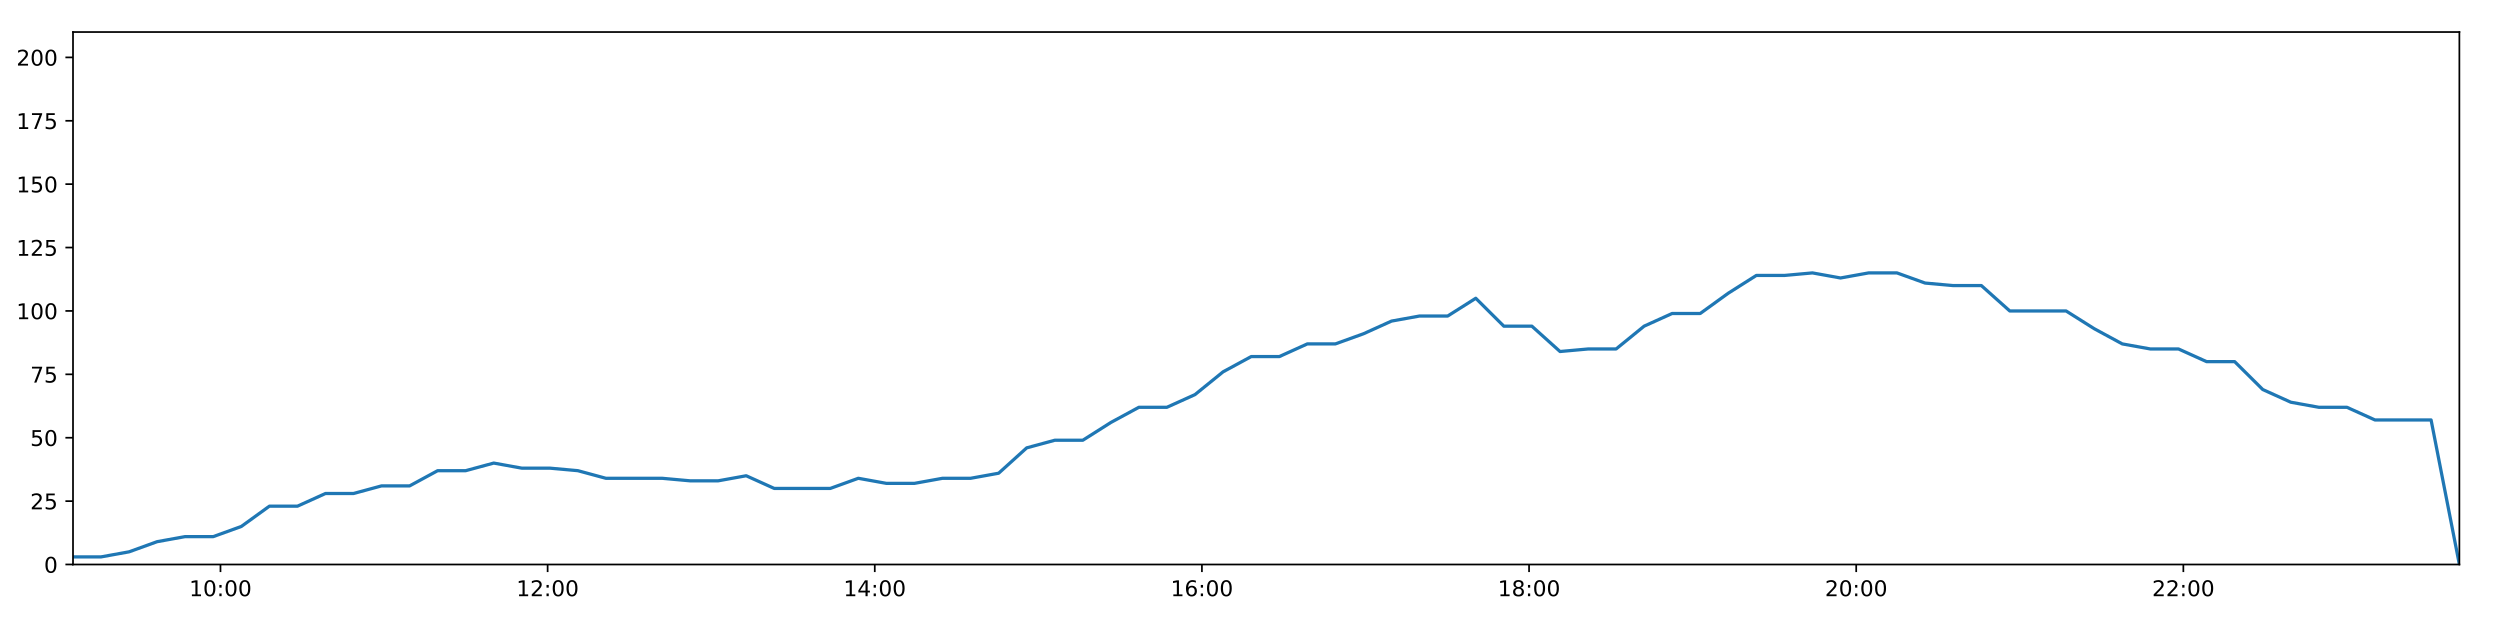
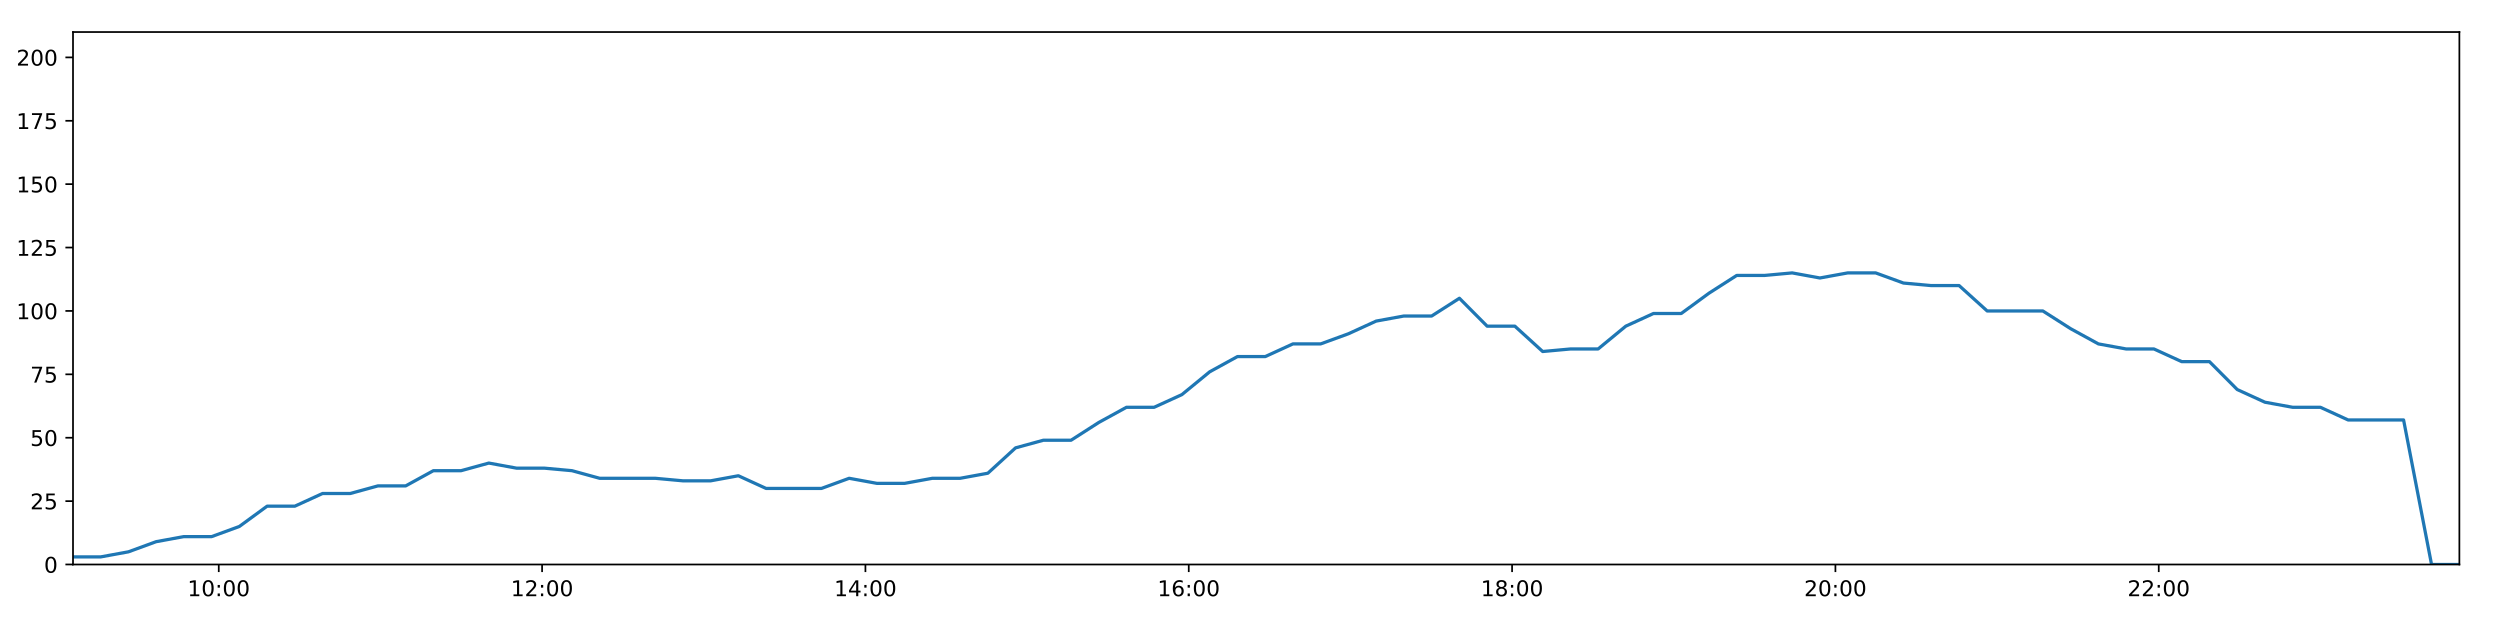
<svg xmlns="http://www.w3.org/2000/svg" xmlns:xlink="http://www.w3.org/1999/xlink" height="288pt" version="1.1" viewBox="0 0 1152 288" width="1152pt">
  <defs>
    <style type="text/css">
*{stroke-linecap:butt;stroke-linejoin:round;}
  </style>
  </defs>
  <g id="figure_1">
    <g id="patch_1">
      <path d="M 0 288  L 1152 288  L 1152 0  L 0 0  z " style="fill:#ffffff;" />
    </g>
    <g id="axes_1">
      <g id="patch_2">
        <path d="M 33.64 260.12  L 1133.28 260.12  L 1133.28 14.76  L 33.64 14.76  z " style="fill:#ffffff;" />
      </g>
      <g id="matplotlib.axis_1">
        <g id="xtick_1">
          <g id="line2d_1">
            <defs>
-               <path d="M 0 0  L 0 3.5  " id="m341d73379e" style="stroke:#000000;stroke-width:0.8;" />
-             </defs>
-             <g>
-               <use style="stroke:#000000;stroke-width:0.8;" x="101.597" xlink:href="#m341d73379e" y="260.12" />
+               <path d="M 0 0  L 0 3.5  " id="m7c96d76221" style="stroke:#000000;stroke-width:0.8;" />
+             </defs>
+             <g>
+               <use style="stroke:#000000;stroke-width:0.8;" x="100.804" xlink:href="#m7c96d76221" y="260.12" />
            </g>
          </g>
          <g id="text_1">
            <defs>
              <path d="M 12.406 8.297  L 28.516 8.297  L 28.516 63.922  L 10.984 60.406  L 10.984 69.391  L 28.422 72.906  L 38.281 72.906  L 38.281 8.297  L 54.391 8.297  L 54.391 0  L 12.406 0  z " id="DejaVuSans-49" />
              <path d="M 31.781 66.406  Q 24.172 66.406 20.328 58.906  Q 16.5 51.422 16.5 36.375  Q 16.5 21.391 20.328 13.891  Q 24.172 6.391 31.781 6.391  Q 39.453 6.391 43.281 13.891  Q 47.125 21.391 47.125 36.375  Q 47.125 51.422 43.281 58.906  Q 39.453 66.406 31.781 66.406  z M 31.781 74.219  Q 44.047 74.219 50.516 64.516  Q 56.984 54.828 56.984 36.375  Q 56.984 17.969 50.516 8.266  Q 44.047 -1.422 31.781 -1.422  Q 19.531 -1.422 13.062 8.266  Q 6.594 17.969 6.594 36.375  Q 6.594 54.828 13.062 64.516  Q 19.531 74.219 31.781 74.219  z " id="DejaVuSans-48" />
              <path d="M 11.719 12.406  L 22.016 12.406  L 22.016 0  L 11.719 0  z M 11.719 51.703  L 22.016 51.703  L 22.016 39.312  L 11.719 39.312  z " id="DejaVuSans-58" />
            </defs>
-             <g transform="translate(87.18745 274.7184)scale(0.1 -0.1)">
+             <g transform="translate(86.39495 274.7184)scale(0.1 -0.1)">
              <use xlink:href="#DejaVuSans-49" />
              <use x="63.623" xlink:href="#DejaVuSans-48" />
              <use x="127.246" xlink:href="#DejaVuSans-58" />
              <use x="160.938" xlink:href="#DejaVuSans-48" />
              <use x="224.561" xlink:href="#DejaVuSans-48" />
            </g>
          </g>
        </g>
        <g id="xtick_2">
          <g id="line2d_2">
            <g>
-               <use style="stroke:#000000;stroke-width:0.8;" x="252.346" xlink:href="#m341d73379e" y="260.12" />
+               <use style="stroke:#000000;stroke-width:0.8;" x="249.795" xlink:href="#m7c96d76221" y="260.12" />
            </g>
          </g>
          <g id="text_2">
            <defs>
              <path d="M 19.188 8.297  L 53.609 8.297  L 53.609 0  L 7.328 0  L 7.328 8.297  Q 12.938 14.109 22.625 23.891  Q 32.328 33.688 34.812 36.531  Q 39.547 41.844 41.422 45.531  Q 43.312 49.219 43.312 52.781  Q 43.312 58.594 39.234 62.25  Q 35.156 65.922 28.609 65.922  Q 23.969 65.922 18.812 64.312  Q 13.672 62.703 7.812 59.422  L 7.812 69.391  Q 13.766 71.781 18.938 73  Q 24.125 74.219 28.422 74.219  Q 39.75 74.219 46.484 68.547  Q 53.219 62.891 53.219 53.422  Q 53.219 48.922 51.531 44.891  Q 49.859 40.875 45.406 35.406  Q 44.188 33.984 37.641 27.219  Q 31.109 20.453 19.188 8.297  z " id="DejaVuSans-50" />
            </defs>
-             <g transform="translate(237.9362 274.7184)scale(0.1 -0.1)">
+             <g transform="translate(235.3857 274.7184)scale(0.1 -0.1)">
              <use xlink:href="#DejaVuSans-49" />
              <use x="63.623" xlink:href="#DejaVuSans-50" />
              <use x="127.246" xlink:href="#DejaVuSans-58" />
              <use x="160.938" xlink:href="#DejaVuSans-48" />
              <use x="224.561" xlink:href="#DejaVuSans-48" />
            </g>
          </g>
        </g>
        <g id="xtick_3">
          <g id="line2d_3">
            <g>
-               <use style="stroke:#000000;stroke-width:0.8;" x="403.094" xlink:href="#m341d73379e" y="260.12" />
+               <use style="stroke:#000000;stroke-width:0.8;" x="398.786" xlink:href="#m7c96d76221" y="260.12" />
            </g>
          </g>
          <g id="text_3">
            <defs>
              <path d="M 37.797 64.312  L 12.891 25.391  L 37.797 25.391  z M 35.203 72.906  L 47.609 72.906  L 47.609 25.391  L 58.016 25.391  L 58.016 17.188  L 47.609 17.188  L 47.609 0  L 37.797 0  L 37.797 17.188  L 4.891 17.188  L 4.891 26.703  z " id="DejaVuSans-52" />
            </defs>
-             <g transform="translate(388.6849 274.7184)scale(0.1 -0.1)">
+             <g transform="translate(384.3764 274.7184)scale(0.1 -0.1)">
              <use xlink:href="#DejaVuSans-49" />
              <use x="63.623" xlink:href="#DejaVuSans-52" />
              <use x="127.246" xlink:href="#DejaVuSans-58" />
              <use x="160.938" xlink:href="#DejaVuSans-48" />
              <use x="224.561" xlink:href="#DejaVuSans-48" />
            </g>
          </g>
        </g>
        <g id="xtick_4">
          <g id="line2d_4">
            <g>
-               <use style="stroke:#000000;stroke-width:0.8;" x="553.843" xlink:href="#m341d73379e" y="260.12" />
+               <use style="stroke:#000000;stroke-width:0.8;" x="547.776" xlink:href="#m7c96d76221" y="260.12" />
            </g>
          </g>
          <g id="text_4">
            <defs>
              <path d="M 33.016 40.375  Q 26.375 40.375 22.484 35.828  Q 18.609 31.297 18.609 23.391  Q 18.609 15.531 22.484 10.953  Q 26.375 6.391 33.016 6.391  Q 39.656 6.391 43.531 10.953  Q 47.406 15.531 47.406 23.391  Q 47.406 31.297 43.531 35.828  Q 39.656 40.375 33.016 40.375  z M 52.594 71.297  L 52.594 62.312  Q 48.875 64.062 45.094 64.984  Q 41.312 65.922 37.594 65.922  Q 27.828 65.922 22.672 59.328  Q 17.531 52.734 16.797 39.406  Q 19.672 43.656 24.016 45.922  Q 28.375 48.188 33.594 48.188  Q 44.578 48.188 50.953 41.516  Q 57.328 34.859 57.328 23.391  Q 57.328 12.156 50.688 5.359  Q 44.047 -1.422 33.016 -1.422  Q 20.359 -1.422 13.672 8.266  Q 6.984 17.969 6.984 36.375  Q 6.984 53.656 15.188 63.938  Q 23.391 74.219 37.203 74.219  Q 40.922 74.219 44.703 73.484  Q 48.484 72.75 52.594 71.297  z " id="DejaVuSans-54" />
            </defs>
-             <g transform="translate(539.4336 274.7184)scale(0.1 -0.1)">
+             <g transform="translate(533.3671 274.7184)scale(0.1 -0.1)">
              <use xlink:href="#DejaVuSans-49" />
              <use x="63.623" xlink:href="#DejaVuSans-54" />
              <use x="127.246" xlink:href="#DejaVuSans-58" />
              <use x="160.938" xlink:href="#DejaVuSans-48" />
              <use x="224.561" xlink:href="#DejaVuSans-48" />
            </g>
          </g>
        </g>
        <g id="xtick_5">
          <g id="line2d_5">
            <g>
-               <use style="stroke:#000000;stroke-width:0.8;" x="704.592" xlink:href="#m341d73379e" y="260.12" />
+               <use style="stroke:#000000;stroke-width:0.8;" x="696.767" xlink:href="#m7c96d76221" y="260.12" />
            </g>
          </g>
          <g id="text_5">
            <defs>
              <path d="M 31.781 34.625  Q 24.75 34.625 20.719 30.859  Q 16.703 27.094 16.703 20.516  Q 16.703 13.922 20.719 10.156  Q 24.75 6.391 31.781 6.391  Q 38.812 6.391 42.859 10.172  Q 46.922 13.969 46.922 20.516  Q 46.922 27.094 42.891 30.859  Q 38.875 34.625 31.781 34.625  z M 21.922 38.812  Q 15.578 40.375 12.031 44.719  Q 8.5 49.078 8.5 55.328  Q 8.5 64.062 14.719 69.141  Q 20.953 74.219 31.781 74.219  Q 42.672 74.219 48.875 69.141  Q 55.078 64.062 55.078 55.328  Q 55.078 49.078 51.531 44.719  Q 48 40.375 41.703 38.812  Q 48.828 37.156 52.797 32.312  Q 56.781 27.484 56.781 20.516  Q 56.781 9.906 50.312 4.234  Q 43.844 -1.422 31.781 -1.422  Q 19.734 -1.422 13.25 4.234  Q 6.781 9.906 6.781 20.516  Q 6.781 27.484 10.781 32.312  Q 14.797 37.156 21.922 38.812  z M 18.312 54.391  Q 18.312 48.734 21.844 45.562  Q 25.391 42.391 31.781 42.391  Q 38.141 42.391 41.719 45.562  Q 45.312 48.734 45.312 54.391  Q 45.312 60.062 41.719 63.234  Q 38.141 66.406 31.781 66.406  Q 25.391 66.406 21.844 63.234  Q 18.312 60.062 18.312 54.391  z " id="DejaVuSans-56" />
            </defs>
-             <g transform="translate(690.1823 274.7184)scale(0.1 -0.1)">
+             <g transform="translate(682.3578 274.7184)scale(0.1 -0.1)">
              <use xlink:href="#DejaVuSans-49" />
              <use x="63.623" xlink:href="#DejaVuSans-56" />
              <use x="127.246" xlink:href="#DejaVuSans-58" />
              <use x="160.938" xlink:href="#DejaVuSans-48" />
              <use x="224.561" xlink:href="#DejaVuSans-48" />
            </g>
          </g>
        </g>
        <g id="xtick_6">
          <g id="line2d_6">
            <g>
-               <use style="stroke:#000000;stroke-width:0.8;" x="855.34" xlink:href="#m341d73379e" y="260.12" />
+               <use style="stroke:#000000;stroke-width:0.8;" x="845.758" xlink:href="#m7c96d76221" y="260.12" />
            </g>
          </g>
          <g id="text_6">
-             <g transform="translate(840.931 274.7184)scale(0.1 -0.1)">
+             <g transform="translate(831.3485 274.7184)scale(0.1 -0.1)">
              <use xlink:href="#DejaVuSans-50" />
              <use x="63.623" xlink:href="#DejaVuSans-48" />
              <use x="127.246" xlink:href="#DejaVuSans-58" />
              <use x="160.938" xlink:href="#DejaVuSans-48" />
              <use x="224.561" xlink:href="#DejaVuSans-48" />
            </g>
          </g>
        </g>
        <g id="xtick_7">
          <g id="line2d_7">
            <g>
-               <use style="stroke:#000000;stroke-width:0.8;" x="1006.089" xlink:href="#m341d73379e" y="260.12" />
+               <use style="stroke:#000000;stroke-width:0.8;" x="994.749" xlink:href="#m7c96d76221" y="260.12" />
            </g>
          </g>
          <g id="text_7">
-             <g transform="translate(991.6797 274.7184)scale(0.1 -0.1)">
+             <g transform="translate(980.3392 274.7184)scale(0.1 -0.1)">
              <use xlink:href="#DejaVuSans-50" />
              <use x="63.623" xlink:href="#DejaVuSans-50" />
              <use x="127.246" xlink:href="#DejaVuSans-58" />
              <use x="160.938" xlink:href="#DejaVuSans-48" />
              <use x="224.561" xlink:href="#DejaVuSans-48" />
            </g>
          </g>
        </g>
      </g>
      <g id="matplotlib.axis_2">
        <g id="ytick_1">
          <g id="line2d_8">
            <defs>
-               <path d="M 0 0  L -3.5 0  " id="m85b8003eba" style="stroke:#000000;stroke-width:0.8;" />
-             </defs>
-             <g>
-               <use style="stroke:#000000;stroke-width:0.8;" x="33.64" xlink:href="#m85b8003eba" y="260.12" />
+               <path d="M 0 0  L -3.5 0  " id="mc6cfa11639" style="stroke:#000000;stroke-width:0.8;" />
+             </defs>
+             <g>
+               <use style="stroke:#000000;stroke-width:0.8;" x="33.64" xlink:href="#mc6cfa11639" y="260.12" />
            </g>
          </g>
          <g id="text_8">
            <g transform="translate(20.2775 263.9192)scale(0.1 -0.1)">
              <use xlink:href="#DejaVuSans-48" />
            </g>
          </g>
        </g>
        <g id="ytick_2">
          <g id="line2d_9">
            <g>
-               <use style="stroke:#000000;stroke-width:0.8;" x="33.64" xlink:href="#m85b8003eba" y="230.91" />
+               <use style="stroke:#000000;stroke-width:0.8;" x="33.64" xlink:href="#mc6cfa11639" y="230.91" />
            </g>
          </g>
          <g id="text_9">
            <defs>
              <path d="M 10.797 72.906  L 49.516 72.906  L 49.516 64.594  L 19.828 64.594  L 19.828 46.734  Q 21.969 47.469 24.109 47.828  Q 26.266 48.188 28.422 48.188  Q 40.625 48.188 47.75 41.5  Q 54.891 34.812 54.891 23.391  Q 54.891 11.625 47.562 5.094  Q 40.234 -1.422 26.906 -1.422  Q 22.312 -1.422 17.547 -0.641  Q 12.797 0.141 7.719 1.703  L 7.719 11.625  Q 12.109 9.234 16.797 8.062  Q 21.484 6.891 26.703 6.891  Q 35.156 6.891 40.078 11.328  Q 45.016 15.766 45.016 23.391  Q 45.016 31 40.078 35.438  Q 35.156 39.891 26.703 39.891  Q 22.75 39.891 18.812 39.016  Q 14.891 38.141 10.797 36.281  z " id="DejaVuSans-53" />
            </defs>
            <g transform="translate(13.915 234.7097)scale(0.1 -0.1)">
              <use xlink:href="#DejaVuSans-50" />
              <use x="63.623" xlink:href="#DejaVuSans-53" />
            </g>
          </g>
        </g>
        <g id="ytick_3">
          <g id="line2d_10">
            <g>
-               <use style="stroke:#000000;stroke-width:0.8;" x="33.64" xlink:href="#m85b8003eba" y="201.701" />
+               <use style="stroke:#000000;stroke-width:0.8;" x="33.64" xlink:href="#mc6cfa11639" y="201.701" />
            </g>
          </g>
          <g id="text_10">
            <g transform="translate(13.915 205.5002)scale(0.1 -0.1)">
              <use xlink:href="#DejaVuSans-53" />
              <use x="63.623" xlink:href="#DejaVuSans-48" />
            </g>
          </g>
        </g>
        <g id="ytick_4">
          <g id="line2d_11">
            <g>
-               <use style="stroke:#000000;stroke-width:0.8;" x="33.64" xlink:href="#m85b8003eba" y="172.491" />
+               <use style="stroke:#000000;stroke-width:0.8;" x="33.64" xlink:href="#mc6cfa11639" y="172.491" />
            </g>
          </g>
          <g id="text_11">
            <defs>
              <path d="M 8.203 72.906  L 55.078 72.906  L 55.078 68.703  L 28.609 0  L 18.312 0  L 43.219 64.594  L 8.203 64.594  z " id="DejaVuSans-55" />
            </defs>
            <g transform="translate(13.915 176.2906)scale(0.1 -0.1)">
              <use xlink:href="#DejaVuSans-55" />
              <use x="63.623" xlink:href="#DejaVuSans-53" />
            </g>
          </g>
        </g>
        <g id="ytick_5">
          <g id="line2d_12">
            <g>
-               <use style="stroke:#000000;stroke-width:0.8;" x="33.64" xlink:href="#m85b8003eba" y="143.282" />
+               <use style="stroke:#000000;stroke-width:0.8;" x="33.64" xlink:href="#mc6cfa11639" y="143.282" />
            </g>
          </g>
          <g id="text_12">
            <g transform="translate(7.5525 147.0811)scale(0.1 -0.1)">
              <use xlink:href="#DejaVuSans-49" />
              <use x="63.623" xlink:href="#DejaVuSans-48" />
              <use x="127.246" xlink:href="#DejaVuSans-48" />
            </g>
          </g>
        </g>
        <g id="ytick_6">
          <g id="line2d_13">
            <g>
-               <use style="stroke:#000000;stroke-width:0.8;" x="33.64" xlink:href="#m85b8003eba" y="114.072" />
+               <use style="stroke:#000000;stroke-width:0.8;" x="33.64" xlink:href="#mc6cfa11639" y="114.072" />
            </g>
          </g>
          <g id="text_13">
            <g transform="translate(7.5525 117.8716)scale(0.1 -0.1)">
              <use xlink:href="#DejaVuSans-49" />
              <use x="63.623" xlink:href="#DejaVuSans-50" />
              <use x="127.246" xlink:href="#DejaVuSans-53" />
            </g>
          </g>
        </g>
        <g id="ytick_7">
          <g id="line2d_14">
            <g>
-               <use style="stroke:#000000;stroke-width:0.8;" x="33.64" xlink:href="#m85b8003eba" y="84.863" />
+               <use style="stroke:#000000;stroke-width:0.8;" x="33.64" xlink:href="#mc6cfa11639" y="84.863" />
            </g>
          </g>
          <g id="text_14">
            <g transform="translate(7.5525 88.66208)scale(0.1 -0.1)">
              <use xlink:href="#DejaVuSans-49" />
              <use x="63.623" xlink:href="#DejaVuSans-53" />
              <use x="127.246" xlink:href="#DejaVuSans-48" />
            </g>
          </g>
        </g>
        <g id="ytick_8">
          <g id="line2d_15">
            <g>
-               <use style="stroke:#000000;stroke-width:0.8;" x="33.64" xlink:href="#m85b8003eba" y="55.653" />
+               <use style="stroke:#000000;stroke-width:0.8;" x="33.64" xlink:href="#mc6cfa11639" y="55.653" />
            </g>
          </g>
          <g id="text_15">
            <g transform="translate(7.5525 59.45255)scale(0.1 -0.1)">
              <use xlink:href="#DejaVuSans-49" />
              <use x="63.623" xlink:href="#DejaVuSans-55" />
              <use x="127.246" xlink:href="#DejaVuSans-53" />
            </g>
          </g>
        </g>
        <g id="ytick_9">
          <g id="line2d_16">
            <g>
-               <use style="stroke:#000000;stroke-width:0.8;" x="33.64" xlink:href="#m85b8003eba" y="26.444" />
+               <use style="stroke:#000000;stroke-width:0.8;" x="33.64" xlink:href="#mc6cfa11639" y="26.444" />
            </g>
          </g>
          <g id="text_16">
            <g transform="translate(7.5525 30.24303)scale(0.1 -0.1)">
              <use xlink:href="#DejaVuSans-50" />
              <use x="63.623" xlink:href="#DejaVuSans-48" />
              <use x="127.246" xlink:href="#DejaVuSans-48" />
            </g>
          </g>
        </g>
      </g>
      <g id="line2d_17">
-         <path clip-path="url(#p8c4f2a59e1)" d="M 33.64 256.615  L 46.564 256.615  L 59.487 254.278  L 72.403 249.605  L 85.324 247.268  L 98.27 247.268  L 111.201 242.594  L 124.127 233.247  L 137.059 233.247  L 149.978 227.405  L 162.891 227.405  L 175.806 223.9  L 188.753 223.9  L 201.669 216.89  L 214.59 216.89  L 227.512 213.385  L 240.428 215.722  L 253.35 215.722  L 266.272 216.89  L 279.194 220.395  L 292.153 220.395  L 305.094 220.395  L 318.011 221.563  L 330.93 221.563  L 343.85 219.227  L 356.773 225.069  L 369.686 225.069  L 382.601 225.069  L 395.514 220.395  L 408.444 222.732  L 421.383 222.732  L 434.312 220.395  L 447.254 220.395  L 460.18 218.058  L 473.097 206.374  L 486.015 202.869  L 498.947 202.869  L 511.859 194.691  L 524.783 187.68  L 537.697 187.68  L 550.643 181.838  L 563.612 171.323  L 576.547 164.313  L 589.504 164.313  L 602.418 158.471  L 615.335 158.471  L 628.292 153.797  L 641.217 147.955  L 654.149 145.619  L 667.103 145.619  L 680.032 137.44  L 692.957 150.292  L 705.876 150.292  L 718.858 161.976  L 731.779 160.808  L 744.693 160.808  L 757.612 150.292  L 770.533 144.45  L 783.472 144.45  L 796.398 135.103  L 809.32 126.925  L 822.261 126.925  L 835.182 125.756  L 848.11 128.093  L 861.07 125.756  L 874.111 125.756  L 887.072 130.43  L 900.041 131.598  L 913.016 131.598  L 926.086 143.282  L 939.072 143.282  L 952.038 143.282  L 965.014 151.461  L 977.943 158.471  L 990.927 160.808  L 1003.861 160.808  L 1016.81 166.65  L 1029.738 166.65  L 1042.683 179.502  L 1055.612 185.344  L 1068.538 187.68  L 1081.453 187.68  L 1094.392 193.522  L 1107.311 193.522  L 1120.243 193.522  L 1133.28 260.12  " style="fill:none;stroke:#1f77b4;stroke-linecap:square;stroke-width:1.5;" />
+         <path clip-path="url(#p6b64c08b21)" d="M 33.64 256.615  L 46.414 256.615  L 59.185 254.278  L 71.951 249.605  L 84.721 247.268  L 97.516 247.268  L 110.297 242.594  L 123.072 233.247  L 135.853 233.247  L 148.621 227.405  L 161.383 227.405  L 174.148 223.9  L 186.944 223.9  L 199.71 216.89  L 212.48 216.89  L 225.251 213.385  L 238.017 215.722  L 250.788 215.722  L 263.559 216.89  L 276.331 220.395  L 289.138 220.395  L 301.928 220.395  L 314.694 221.563  L 327.463 221.563  L 340.233 219.227  L 353.004 225.069  L 365.767 225.069  L 378.531 225.069  L 391.294 220.395  L 404.073 222.732  L 416.861 222.732  L 429.639 220.395  L 442.431 220.395  L 455.206 218.058  L 467.972 206.374  L 480.739 202.869  L 493.521 202.869  L 506.282 194.691  L 519.055 187.68  L 531.818 187.68  L 544.614 181.838  L 557.432 171.323  L 570.215 164.313  L 583.021 164.313  L 595.785 158.471  L 608.552 158.471  L 621.358 153.797  L 634.132 147.955  L 646.913 145.619  L 659.715 145.619  L 672.494 137.44  L 685.268 150.292  L 698.037 150.292  L 710.867 161.976  L 723.637 160.808  L 736.401 160.808  L 749.169 150.292  L 761.94 144.45  L 774.728 144.45  L 787.503 135.103  L 800.274 126.925  L 813.065 126.925  L 825.835 125.756  L 838.611 128.093  L 851.421 125.756  L 864.309 125.756  L 877.12 130.43  L 889.937 131.598  L 902.761 131.598  L 915.678 143.282  L 928.513 143.282  L 941.328 143.282  L 954.152 151.461  L 966.931 158.471  L 979.763 160.808  L 992.547 160.808  L 1005.345 166.65  L 1018.121 166.65  L 1030.916 179.502  L 1043.694 185.344  L 1056.469 187.68  L 1069.234 187.68  L 1082.021 193.522  L 1094.791 193.522  L 1107.571 193.522  L 1120.456 260.12  L 1133.28 260.12  " style="fill:none;stroke:#1f77b4;stroke-linecap:square;stroke-width:1.5;" />
      </g>
      <g id="patch_3">
        <path d="M 33.64 260.12  L 33.64 14.76  " style="fill:none;stroke:#000000;stroke-linecap:square;stroke-linejoin:miter;stroke-width:0.8;" />
      </g>
      <g id="patch_4">
        <path d="M 1133.28 260.12  L 1133.28 14.76  " style="fill:none;stroke:#000000;stroke-linecap:square;stroke-linejoin:miter;stroke-width:0.8;" />
      </g>
      <g id="patch_5">
        <path d="M 33.64 260.12  L 1133.28 260.12  " style="fill:none;stroke:#000000;stroke-linecap:square;stroke-linejoin:miter;stroke-width:0.8;" />
      </g>
      <g id="patch_6">
        <path d="M 33.64 14.76  L 1133.28 14.76  " style="fill:none;stroke:#000000;stroke-linecap:square;stroke-linejoin:miter;stroke-width:0.8;" />
      </g>
    </g>
  </g>
  <defs>
-     <clipPath id="p8c4f2a59e1">
+     <clipPath id="p6b64c08b21">
      <rect height="245.36" width="1099.64" x="33.64" y="14.76" />
    </clipPath>
  </defs>
</svg>
